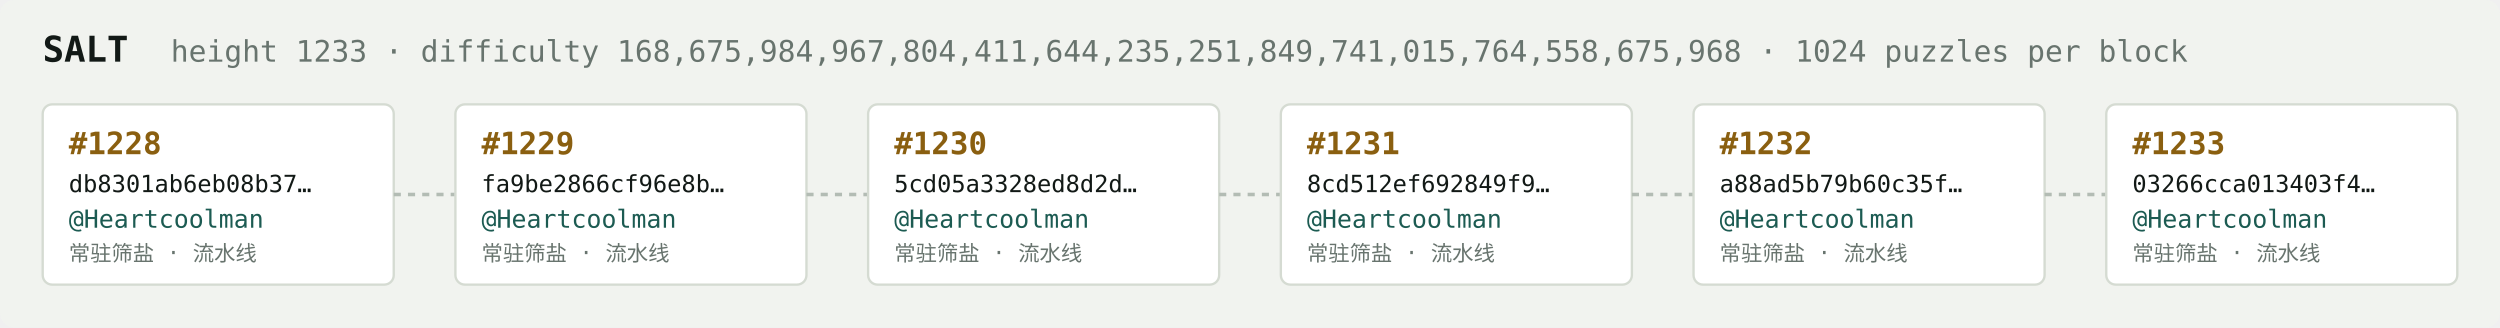
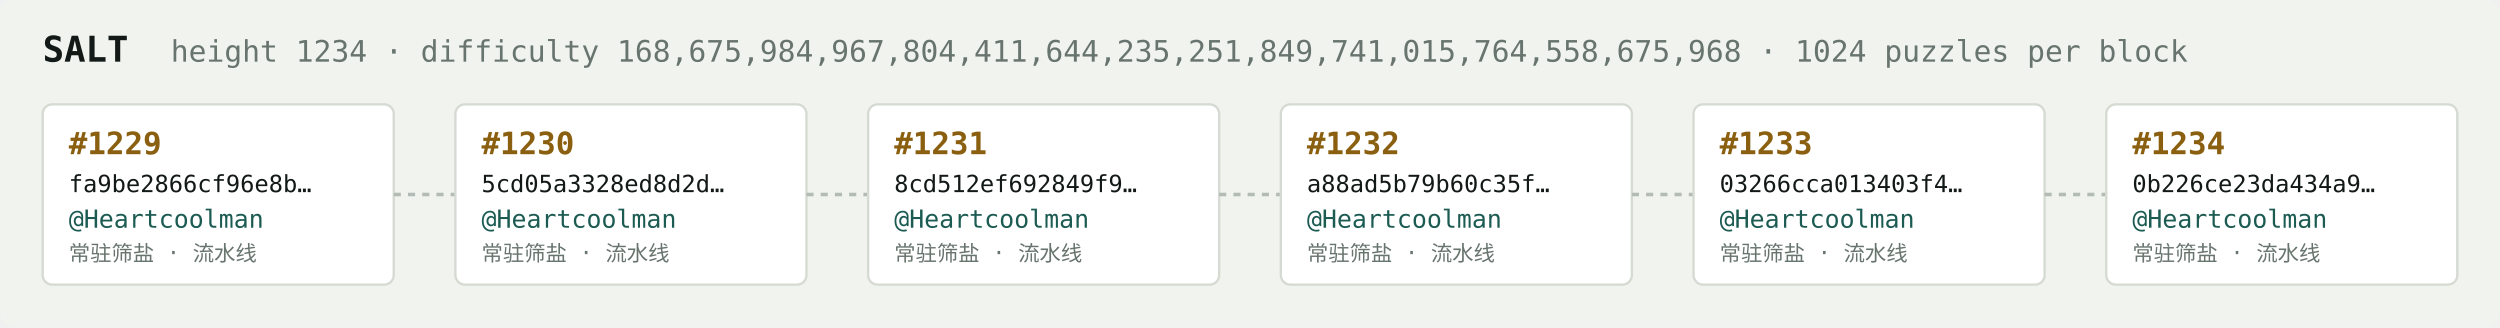
<svg xmlns="http://www.w3.org/2000/svg" width="1054" height="138" viewBox="0 0 1054 138" font-family="ui-monospace,SFMono-Regular,Menlo,monospace">
  <rect fill="#f1f3ef" width="1054" height="138" rx="6" />
  <text x="18" y="26" fill="#121916" font-size="15" font-weight="700">SALT</text>
-   <text x="72" y="26" fill="#68746e" font-size="12.5">height 1233 · difficulty 168,675,984,967,804,411,644,235,251,849,741,015,764,558,675,968 · 1024 puzzles per block</text>
+   <text x="72" y="26" fill="#68746e" font-size="12.5">height 1234 · difficulty 168,675,984,967,804,411,644,235,251,849,741,015,764,558,675,968 · 1024 puzzles per block</text>
  <rect x="18" y="44" width="148" height="76" rx="4" fill="#ffffff" stroke="#d5dbd2" stroke-width="1" />
-   <text x="29" y="65" fill="#8a5f10" font-size="13" font-weight="700">#1228</text>
-   <text x="29" y="81" fill="#121916" font-size="10">db8301ab6eb08b37…</text>
+   <text x="29" y="65" fill="#8a5f10" font-size="13" font-weight="700">#1229</text>
+   <text x="29" y="81" fill="#121916" font-size="10">fa9be2866cf96e8b…</text>
  <text x="29" y="96" fill="#1c5b52" font-size="10.5">@Heartcoolman</text>
  <text x="29" y="110" fill="#68746e" font-size="9">常驻筛盐 · 流水线</text>
  <line x1="166" y1="82.0" x2="192" y2="82.0" stroke="#b3bcb4" stroke-width="1.5" stroke-dasharray="3 3" />
  <rect x="192" y="44" width="148" height="76" rx="4" fill="#ffffff" stroke="#d5dbd2" stroke-width="1" />
-   <text x="203" y="65" fill="#8a5f10" font-size="13" font-weight="700">#1229</text>
-   <text x="203" y="81" fill="#121916" font-size="10">fa9be2866cf96e8b…</text>
+   <text x="203" y="65" fill="#8a5f10" font-size="13" font-weight="700">#1230</text>
+   <text x="203" y="81" fill="#121916" font-size="10">5cd05a3328ed8d2d…</text>
  <text x="203" y="96" fill="#1c5b52" font-size="10.5">@Heartcoolman</text>
  <text x="203" y="110" fill="#68746e" font-size="9">常驻筛盐 · 流水线</text>
  <line x1="340" y1="82.0" x2="366" y2="82.0" stroke="#b3bcb4" stroke-width="1.5" stroke-dasharray="3 3" />
  <rect x="366" y="44" width="148" height="76" rx="4" fill="#ffffff" stroke="#d5dbd2" stroke-width="1" />
-   <text x="377" y="65" fill="#8a5f10" font-size="13" font-weight="700">#1230</text>
-   <text x="377" y="81" fill="#121916" font-size="10">5cd05a3328ed8d2d…</text>
+   <text x="377" y="65" fill="#8a5f10" font-size="13" font-weight="700">#1231</text>
+   <text x="377" y="81" fill="#121916" font-size="10">8cd512ef692849f9…</text>
  <text x="377" y="96" fill="#1c5b52" font-size="10.5">@Heartcoolman</text>
  <text x="377" y="110" fill="#68746e" font-size="9">常驻筛盐 · 流水线</text>
  <line x1="514" y1="82.0" x2="540" y2="82.0" stroke="#b3bcb4" stroke-width="1.5" stroke-dasharray="3 3" />
  <rect x="540" y="44" width="148" height="76" rx="4" fill="#ffffff" stroke="#d5dbd2" stroke-width="1" />
-   <text x="551" y="65" fill="#8a5f10" font-size="13" font-weight="700">#1231</text>
-   <text x="551" y="81" fill="#121916" font-size="10">8cd512ef692849f9…</text>
+   <text x="551" y="65" fill="#8a5f10" font-size="13" font-weight="700">#1232</text>
+   <text x="551" y="81" fill="#121916" font-size="10">a88ad5b79b60c35f…</text>
  <text x="551" y="96" fill="#1c5b52" font-size="10.5">@Heartcoolman</text>
  <text x="551" y="110" fill="#68746e" font-size="9">常驻筛盐 · 流水线</text>
  <line x1="688" y1="82.0" x2="714" y2="82.0" stroke="#b3bcb4" stroke-width="1.5" stroke-dasharray="3 3" />
  <rect x="714" y="44" width="148" height="76" rx="4" fill="#ffffff" stroke="#d5dbd2" stroke-width="1" />
-   <text x="725" y="65" fill="#8a5f10" font-size="13" font-weight="700">#1232</text>
-   <text x="725" y="81" fill="#121916" font-size="10">a88ad5b79b60c35f…</text>
+   <text x="725" y="65" fill="#8a5f10" font-size="13" font-weight="700">#1233</text>
+   <text x="725" y="81" fill="#121916" font-size="10">03266cca013403f4…</text>
  <text x="725" y="96" fill="#1c5b52" font-size="10.5">@Heartcoolman</text>
  <text x="725" y="110" fill="#68746e" font-size="9">常驻筛盐 · 流水线</text>
  <line x1="862" y1="82.0" x2="888" y2="82.0" stroke="#b3bcb4" stroke-width="1.5" stroke-dasharray="3 3" />
  <rect x="888" y="44" width="148" height="76" rx="4" fill="#ffffff" stroke="#d5dbd2" stroke-width="1" />
-   <text x="899" y="65" fill="#8a5f10" font-size="13" font-weight="700">#1233</text>
-   <text x="899" y="81" fill="#121916" font-size="10">03266cca013403f4…</text>
+   <text x="899" y="65" fill="#8a5f10" font-size="13" font-weight="700">#1234</text>
+   <text x="899" y="81" fill="#121916" font-size="10">0b226ce23da434a9…</text>
  <text x="899" y="96" fill="#1c5b52" font-size="10.5">@Heartcoolman</text>
  <text x="899" y="110" fill="#68746e" font-size="9">常驻筛盐 · 流水线</text>
</svg>
